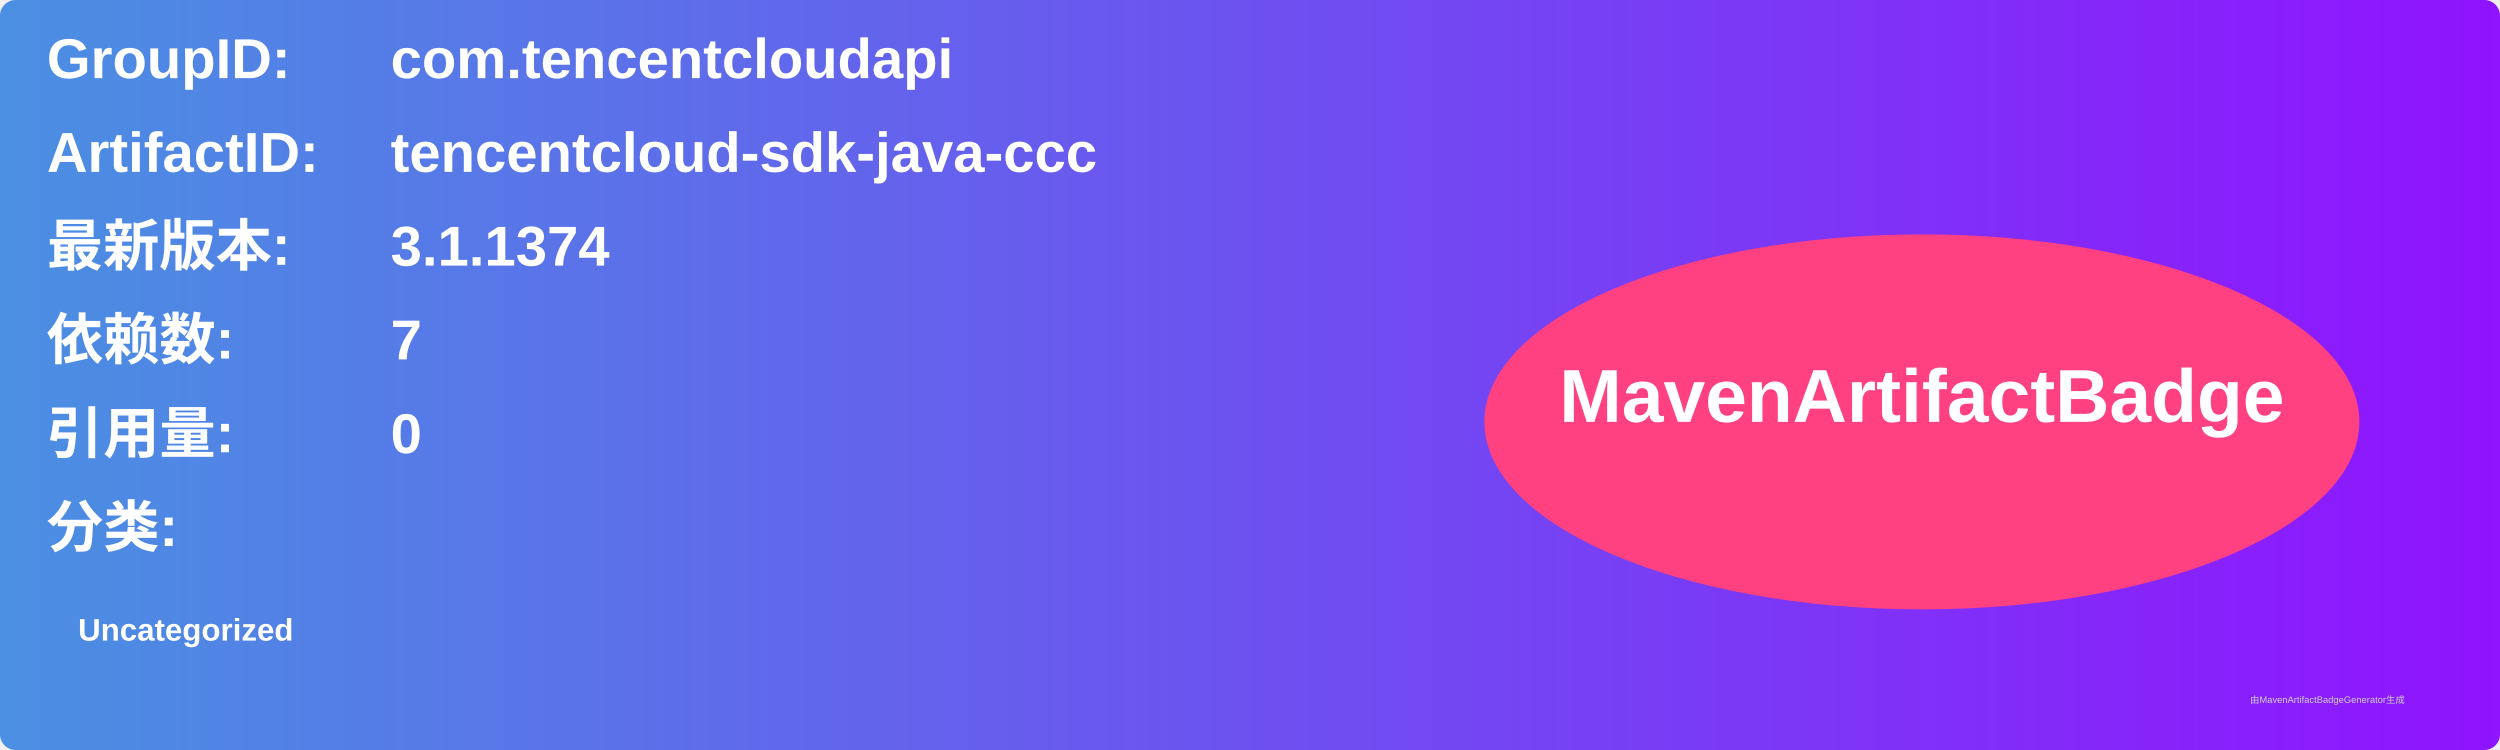
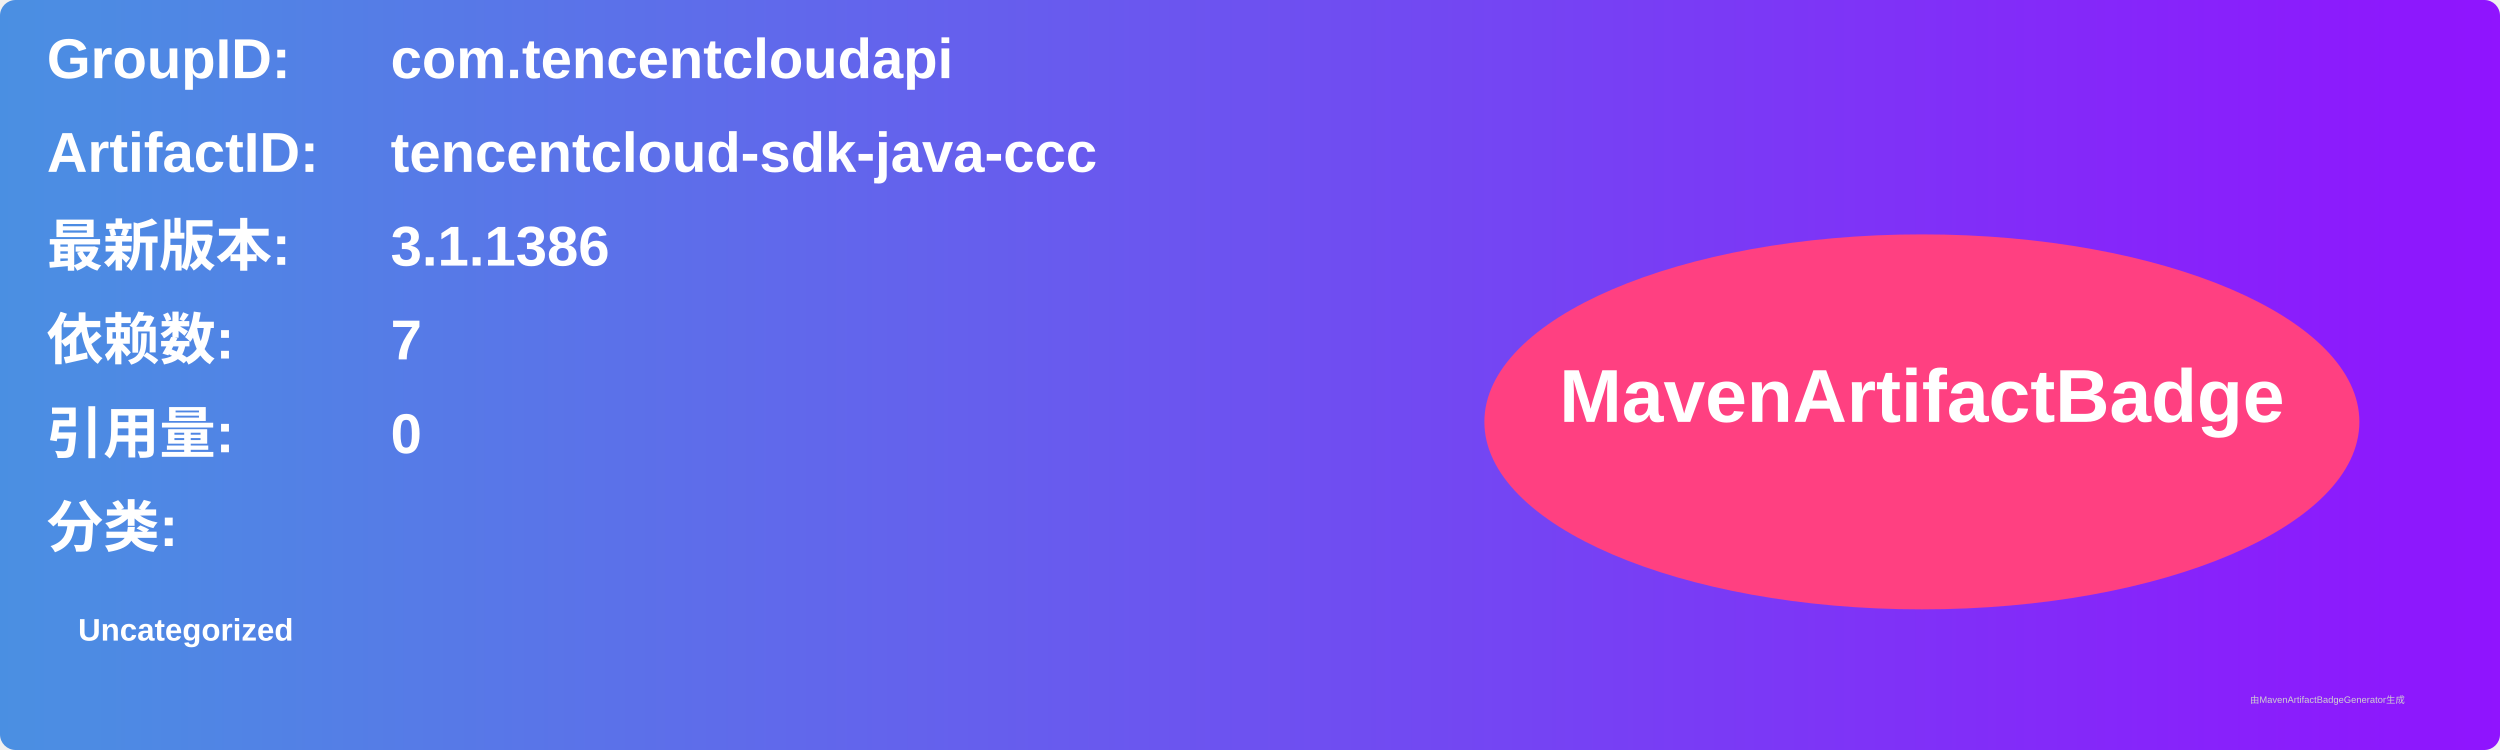
<svg xmlns="http://www.w3.org/2000/svg" width="800" height="240" viewBox="0 0 800 240">
  <linearGradient id="grad" x1="0%" y1="0%" x2="100%" y2="0%">
    <stop offset="0%" stop-color="#4a90e2" />
    <stop offset="100%" stop-color="#9013fe" />
  </linearGradient>
  <rect width="100%" height="100%" rx="5" ry="5" fill="url(#grad)" />
  <g transform="translate(15, 15)">
    <text x="0" y="10" font-family="Arial" font-size="18" fill="white" font-weight="bold" width="260">GroupID:</text>
    <text x="110" y="10" font-family="Arial" font-size="18" fill="white" font-weight="bold" width="460">com.tencentcloudapi</text>
    <text x="0" y="40" font-family="Arial" font-size="18" fill="white" font-weight="bold" width="260">ArtifactID:</text>
    <text x="110" y="40" font-family="Arial" font-size="18" fill="white" font-weight="bold" width="460">tencentcloud-sdk-java-ccc</text>
    <text x="0" y="70" font-family="Arial" font-size="18" fill="white" font-weight="bold">最新版本:</text>
    <text x="110" y="70" font-family="Arial" font-size="18" fill="white" font-weight="bold">
-       <tspan font-weight="bold">3.1.1374</tspan>
+       <tspan font-weight="bold">3.1.1386</tspan>
    </text>
    <text x="0" y="100" font-family="Arial" font-size="18" fill="white" font-weight="bold">依赖数: </text>
    <text x="110" y="100" font-family="Arial" font-size="18" fill="white">
      <tspan font-weight="bold">7</tspan>
    </text>
    <text x="0" y="130" font-family="Arial" font-size="18" fill="white" font-weight="bold">引用量: </text>
    <text x="110" y="130" font-family="Arial" font-size="18" fill="white">
      <tspan font-weight="bold">0</tspan>
    </text>
    <text x="0" y="160" font-family="Arial" font-size="18" fill="white" font-weight="bold">分类:</text>
    <text x="10" y="190" font-family="Arial" font-size="10" fill="white">
      <tspan font-weight="bold">Uncategorized</tspan>
    </text>
    <ellipse cx="600" cy="120" rx="140" ry="60" fill="#ff4081" />
    <text x="600" y="120" text-anchor="middle" font-family="Arial" font-size="24" fill="white" font-weight="bold">MavenArtifactBadge</text>
  </g>
  <text x="720" y="225" font-family="Arial" font-size="3" fill="#d0d0d0">由MavenArtifactBadgeGenerator生成</text>
</svg>
